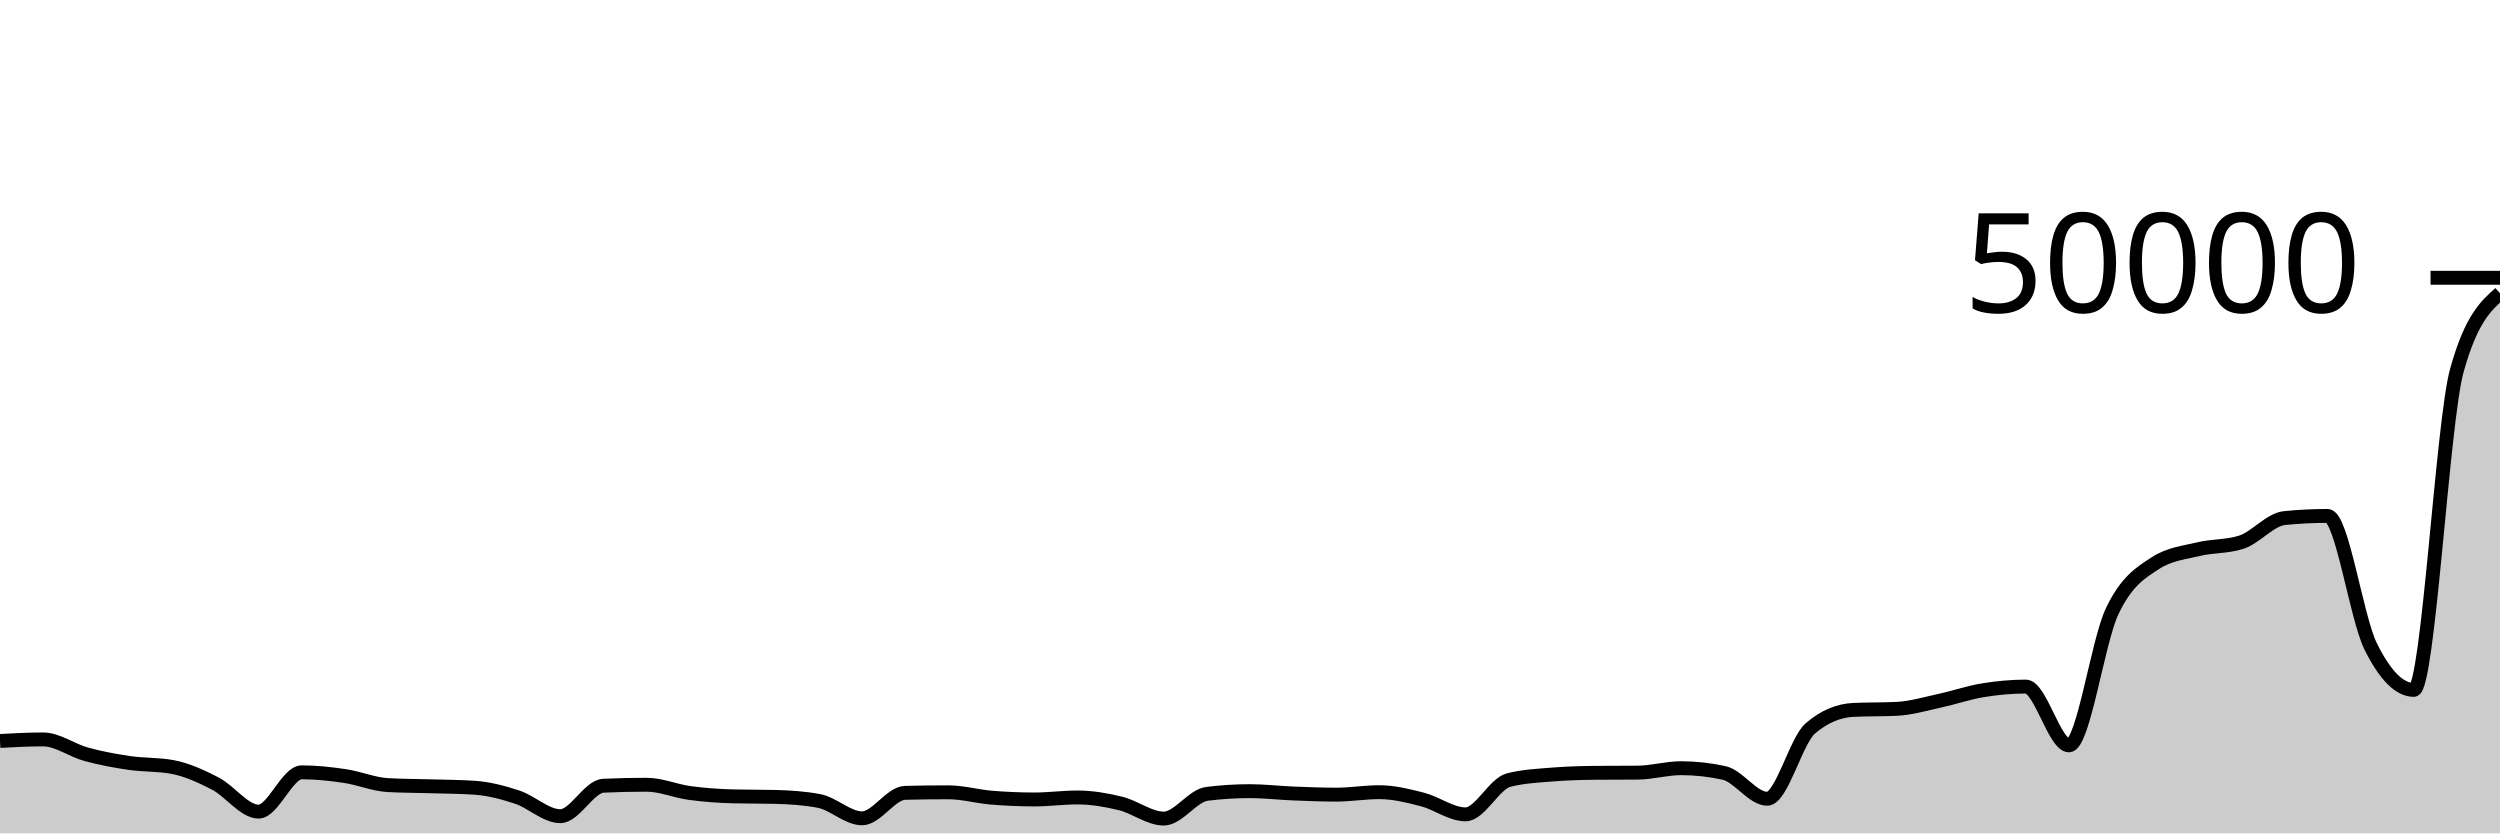
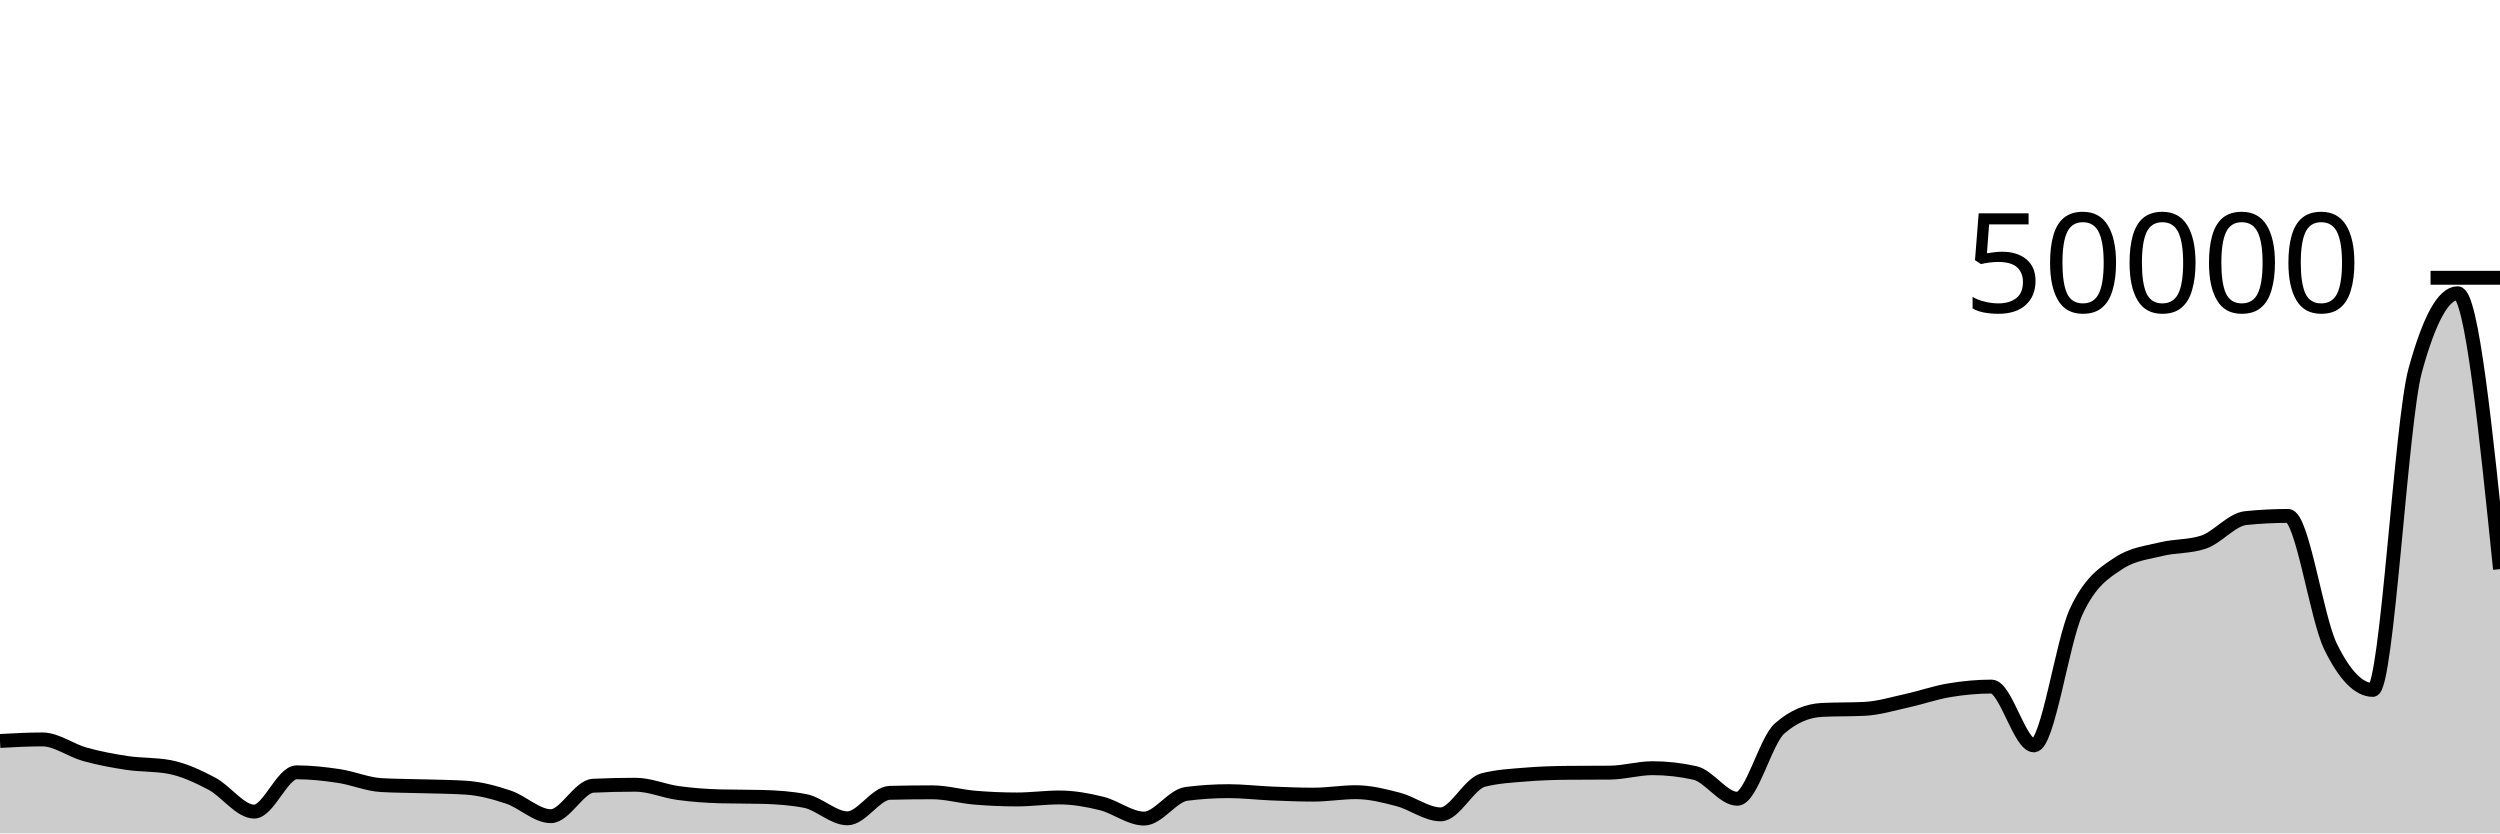
<svg xmlns="http://www.w3.org/2000/svg" viewBox="0 0 180 60">
  <g transform="translate(0,20)">
-     <path class="area" fill="rgba(0, 0, 0, 0.2)" d="M0,33.349C1.034,33.294,2.069,33.238,3.103,33.238C4.138,33.238,5.172,34.025,6.207,34.308C7.241,34.591,8.276,34.781,9.31,34.934C10.345,35.086,11.379,35.03,12.414,35.222C13.448,35.414,14.483,35.888,15.517,36.424C16.552,36.96,17.586,38.436,18.621,38.436C19.655,38.436,20.69,35.607,21.724,35.607C22.759,35.607,23.793,35.72,24.828,35.874C25.862,36.027,26.897,36.471,27.931,36.528C28.966,36.585,30,36.582,31.034,36.613C32.069,36.644,33.103,36.646,34.138,36.714C35.172,36.781,36.207,37.053,37.241,37.394C38.276,37.736,39.31,38.765,40.345,38.765C41.379,38.765,42.414,36.619,43.448,36.572C44.483,36.525,45.517,36.501,46.552,36.501C47.586,36.501,48.621,36.956,49.655,37.095C50.69,37.235,51.724,37.31,52.759,37.337C53.793,37.364,54.828,37.35,55.862,37.378C56.897,37.405,57.931,37.474,58.966,37.668C60,37.862,61.034,38.919,62.069,38.919C63.103,38.919,64.138,37.11,65.172,37.084C66.207,37.058,67.241,37.046,68.276,37.046C69.31,37.046,70.345,37.345,71.379,37.43C72.414,37.516,73.448,37.561,74.483,37.561C75.517,37.561,76.552,37.417,77.586,37.417C78.621,37.417,79.655,37.599,80.69,37.852C81.724,38.105,82.759,38.938,83.793,38.938C84.828,38.938,85.862,37.289,86.897,37.158C87.931,37.028,88.966,36.963,90,36.963C91.034,36.963,92.069,37.089,93.103,37.13C94.138,37.172,95.172,37.214,96.207,37.214C97.241,37.214,98.276,37.037,99.31,37.037C100.345,37.037,101.379,37.295,102.414,37.561C103.448,37.827,104.483,38.634,105.517,38.634C106.552,38.634,107.586,36.43,108.621,36.166C109.655,35.901,110.69,35.853,111.724,35.769C112.759,35.685,113.793,35.653,114.828,35.643C115.862,35.634,116.897,35.638,117.931,35.629C118.966,35.619,120,35.31,121.034,35.31C122.069,35.31,123.103,35.424,124.138,35.653C125.172,35.882,126.207,37.511,127.241,37.511C128.276,37.511,129.31,33.333,130.345,32.445C131.379,31.557,132.414,31.162,133.448,31.113C134.483,31.063,135.517,31.088,136.552,31.038C137.586,30.989,138.621,30.677,139.655,30.454C140.69,30.231,141.724,29.87,142.759,29.7C143.793,29.53,144.828,29.433,145.862,29.433C146.897,29.433,147.931,33.667,148.966,33.667C150,33.667,151.034,26.208,152.069,24.022C153.103,21.837,154.138,21.231,155.172,20.555C156.207,19.879,157.241,19.795,158.276,19.542C159.31,19.289,160.345,19.373,161.379,19.037C162.414,18.7,163.448,17.406,164.483,17.302C165.517,17.198,166.552,17.146,167.586,17.146C168.621,17.146,169.655,24.462,170.69,26.546C171.724,28.631,172.759,29.673,173.793,29.673C174.828,29.673,175.862,10.35,176.897,6.655C177.931,2.96,178.966,2.037,180,1.113L180,40C178.966,40,177.931,40,176.897,40C175.862,40,174.828,40,173.793,40C172.759,40,171.724,40,170.69,40C169.655,40,168.621,40,167.586,40C166.552,40,165.517,40,164.483,40C163.448,40,162.414,40,161.379,40C160.345,40,159.31,40,158.276,40C157.241,40,156.207,40,155.172,40C154.138,40,153.103,40,152.069,40C151.034,40,150,40,148.966,40C147.931,40,146.897,40,145.862,40C144.828,40,143.793,40,142.759,40C141.724,40,140.69,40,139.655,40C138.621,40,137.586,40,136.552,40C135.517,40,134.483,40,133.448,40C132.414,40,131.379,40,130.345,40C129.31,40,128.276,40,127.241,40C126.207,40,125.172,40,124.138,40C123.103,40,122.069,40,121.034,40C120,40,118.966,40,117.931,40C116.897,40,115.862,40,114.828,40C113.793,40,112.759,40,111.724,40C110.69,40,109.655,40,108.621,40C107.586,40,106.552,40,105.517,40C104.483,40,103.448,40,102.414,40C101.379,40,100.345,40,99.31,40C98.276,40,97.241,40,96.207,40C95.172,40,94.138,40,93.103,40C92.069,40,91.034,40,90,40C88.966,40,87.931,40,86.897,40C85.862,40,84.828,40,83.793,40C82.759,40,81.724,40,80.69,40C79.655,40,78.621,40,77.586,40C76.552,40,75.517,40,74.483,40C73.448,40,72.414,40,71.379,40C70.345,40,69.31,40,68.276,40C67.241,40,66.207,40,65.172,40C64.138,40,63.103,40,62.069,40C61.034,40,60,40,58.966,40C57.931,40,56.897,40,55.862,40C54.828,40,53.793,40,52.759,40C51.724,40,50.69,40,49.655,40C48.621,40,47.586,40,46.552,40C45.517,40,44.483,40,43.448,40C42.414,40,41.379,40,40.345,40C39.31,40,38.276,40,37.241,40C36.207,40,35.172,40,34.138,40C33.103,40,32.069,40,31.034,40C30,40,28.966,40,27.931,40C26.897,40,25.862,40,24.828,40C23.793,40,22.759,40,21.724,40C20.69,40,19.655,40,18.621,40C17.586,40,16.552,40,15.517,40C14.483,40,13.448,40,12.414,40C11.379,40,10.345,40,9.31,40C8.276,40,7.241,40,6.207,40C5.172,40,4.138,40,3.103,40C2.069,40,1.034,40,0,40Z" />
-     <path class="line" stroke="black" fill="none" d="M0,33.349C1.034,33.294,2.069,33.238,3.103,33.238C4.138,33.238,5.172,34.025,6.207,34.308C7.241,34.591,8.276,34.781,9.31,34.934C10.345,35.086,11.379,35.03,12.414,35.222C13.448,35.414,14.483,35.888,15.517,36.424C16.552,36.96,17.586,38.436,18.621,38.436C19.655,38.436,20.69,35.607,21.724,35.607C22.759,35.607,23.793,35.72,24.828,35.874C25.862,36.027,26.897,36.471,27.931,36.528C28.966,36.585,30,36.582,31.034,36.613C32.069,36.644,33.103,36.646,34.138,36.714C35.172,36.781,36.207,37.053,37.241,37.394C38.276,37.736,39.31,38.765,40.345,38.765C41.379,38.765,42.414,36.619,43.448,36.572C44.483,36.525,45.517,36.501,46.552,36.501C47.586,36.501,48.621,36.956,49.655,37.095C50.69,37.235,51.724,37.31,52.759,37.337C53.793,37.364,54.828,37.35,55.862,37.378C56.897,37.405,57.931,37.474,58.966,37.668C60,37.862,61.034,38.919,62.069,38.919C63.103,38.919,64.138,37.11,65.172,37.084C66.207,37.058,67.241,37.046,68.276,37.046C69.31,37.046,70.345,37.345,71.379,37.43C72.414,37.516,73.448,37.561,74.483,37.561C75.517,37.561,76.552,37.417,77.586,37.417C78.621,37.417,79.655,37.599,80.69,37.852C81.724,38.105,82.759,38.938,83.793,38.938C84.828,38.938,85.862,37.289,86.897,37.158C87.931,37.028,88.966,36.963,90,36.963C91.034,36.963,92.069,37.089,93.103,37.13C94.138,37.172,95.172,37.214,96.207,37.214C97.241,37.214,98.276,37.037,99.31,37.037C100.345,37.037,101.379,37.295,102.414,37.561C103.448,37.827,104.483,38.634,105.517,38.634C106.552,38.634,107.586,36.43,108.621,36.166C109.655,35.901,110.69,35.853,111.724,35.769C112.759,35.685,113.793,35.653,114.828,35.643C115.862,35.634,116.897,35.638,117.931,35.629C118.966,35.619,120,35.31,121.034,35.31C122.069,35.31,123.103,35.424,124.138,35.653C125.172,35.882,126.207,37.511,127.241,37.511C128.276,37.511,129.31,33.333,130.345,32.445C131.379,31.557,132.414,31.162,133.448,31.113C134.483,31.063,135.517,31.088,136.552,31.038C137.586,30.989,138.621,30.677,139.655,30.454C140.69,30.231,141.724,29.87,142.759,29.7C143.793,29.53,144.828,29.433,145.862,29.433C146.897,29.433,147.931,33.667,148.966,33.667C150,33.667,151.034,26.208,152.069,24.022C153.103,21.837,154.138,21.231,155.172,20.555C156.207,19.879,157.241,19.795,158.276,19.542C159.31,19.289,160.345,19.373,161.379,19.037C162.414,18.7,163.448,17.406,164.483,17.302C165.517,17.198,166.552,17.146,167.586,17.146C168.621,17.146,169.655,24.462,170.69,26.546C171.724,28.631,172.759,29.673,173.793,29.673C174.828,29.673,175.862,10.35,176.897,6.655C177.931,2.96,178.966,2.037,180,1.113" />
+     <path class="area" fill="rgba(0, 0, 0, 0.2)" d="M0,33.349C1.017,33.294,2.034,33.238,3.051,33.238C4.068,33.238,5.085,34.025,6.102,34.308C7.119,34.591,8.136,34.781,9.153,34.934C10.169,35.086,11.186,35.03,12.203,35.222C13.22,35.414,14.237,35.888,15.254,36.424C16.271,36.96,17.288,38.436,18.305,38.436C19.322,38.436,20.339,35.607,21.356,35.607C22.373,35.607,23.39,35.72,24.407,35.874C25.424,36.027,26.441,36.471,27.458,36.528C28.475,36.585,29.492,36.582,30.508,36.613C31.525,36.644,32.542,36.646,33.559,36.714C34.576,36.781,35.593,37.053,36.61,37.394C37.627,37.736,38.644,38.765,39.661,38.765C40.678,38.765,41.695,36.619,42.712,36.572C43.729,36.525,44.746,36.501,45.763,36.501C46.78,36.501,47.797,36.956,48.814,37.095C49.831,37.235,50.847,37.31,51.864,37.337C52.881,37.364,53.898,37.35,54.915,37.378C55.932,37.405,56.949,37.474,57.966,37.668C58.983,37.862,60,38.919,61.017,38.919C62.034,38.919,63.051,37.11,64.068,37.084C65.085,37.058,66.102,37.046,67.119,37.046C68.136,37.046,69.153,37.345,70.169,37.43C71.186,37.516,72.203,37.561,73.22,37.561C74.237,37.561,75.254,37.417,76.271,37.417C77.288,37.417,78.305,37.599,79.322,37.852C80.339,38.105,81.356,38.938,82.373,38.938C83.39,38.938,84.407,37.289,85.424,37.158C86.441,37.028,87.458,36.963,88.475,36.963C89.492,36.963,90.508,37.089,91.525,37.13C92.542,37.172,93.559,37.214,94.576,37.214C95.593,37.214,96.61,37.037,97.627,37.037C98.644,37.037,99.661,37.295,100.678,37.561C101.695,37.827,102.712,38.634,103.729,38.634C104.746,38.634,105.763,36.43,106.78,36.166C107.797,35.901,108.814,35.853,109.831,35.769C110.847,35.685,111.864,35.653,112.881,35.643C113.898,35.634,114.915,35.638,115.932,35.629C116.949,35.619,117.966,35.31,118.983,35.31C120,35.31,121.017,35.424,122.034,35.653C123.051,35.882,124.068,37.511,125.085,37.511C126.102,37.511,127.119,33.333,128.136,32.445C129.153,31.557,130.169,31.162,131.186,31.113C132.203,31.063,133.22,31.088,134.237,31.038C135.254,30.989,136.271,30.677,137.288,30.454C138.305,30.231,139.322,29.87,140.339,29.7C141.356,29.53,142.373,29.433,143.39,29.433C144.407,29.433,145.424,33.667,146.441,33.667C147.458,33.667,148.475,26.208,149.492,24.022C150.508,21.837,151.525,21.231,152.542,20.555C153.559,19.879,154.576,19.795,155.593,19.542C156.61,19.289,157.627,19.373,158.644,19.037C159.661,18.7,160.678,17.406,161.695,17.302C162.712,17.198,163.729,17.146,164.746,17.146C165.763,17.146,166.78,24.462,167.797,26.546C168.814,28.631,169.831,29.673,170.847,29.673C171.864,29.673,172.881,10.35,173.898,6.655C174.915,2.96,175.932,1.113,176.949,1.113C177.966,1.113,178.983,11.045,180,20.977L180,40C178.983,40,177.966,40,176.949,40C175.932,40,174.915,40,173.898,40C172.881,40,171.864,40,170.847,40C169.831,40,168.814,40,167.797,40C166.78,40,165.763,40,164.746,40C163.729,40,162.712,40,161.695,40C160.678,40,159.661,40,158.644,40C157.627,40,156.61,40,155.593,40C154.576,40,153.559,40,152.542,40C151.525,40,150.508,40,149.492,40C148.475,40,147.458,40,146.441,40C145.424,40,144.407,40,143.39,40C142.373,40,141.356,40,140.339,40C139.322,40,138.305,40,137.288,40C136.271,40,135.254,40,134.237,40C133.22,40,132.203,40,131.186,40C130.169,40,129.153,40,128.136,40C127.119,40,126.102,40,125.085,40C124.068,40,123.051,40,122.034,40C121.017,40,120,40,118.983,40C117.966,40,116.949,40,115.932,40C114.915,40,113.898,40,112.881,40C111.864,40,110.847,40,109.831,40C108.814,40,107.797,40,106.78,40C105.763,40,104.746,40,103.729,40C102.712,40,101.695,40,100.678,40C99.661,40,98.644,40,97.627,40C96.61,40,95.593,40,94.576,40C93.559,40,92.542,40,91.525,40C90.508,40,89.492,40,88.475,40C87.458,40,86.441,40,85.424,40C84.407,40,83.39,40,82.373,40C81.356,40,80.339,40,79.322,40C78.305,40,77.288,40,76.271,40C75.254,40,74.237,40,73.22,40C72.203,40,71.186,40,70.169,40C69.153,40,68.136,40,67.119,40C66.102,40,65.085,40,64.068,40C63.051,40,62.034,40,61.017,40C60,40,58.983,40,57.966,40C56.949,40,55.932,40,54.915,40C53.898,40,52.881,40,51.864,40C50.847,40,49.831,40,48.814,40C47.797,40,46.78,40,45.763,40C44.746,40,43.729,40,42.712,40C41.695,40,40.678,40,39.661,40C38.644,40,37.627,40,36.61,40C35.593,40,34.576,40,33.559,40C32.542,40,31.525,40,30.508,40C29.492,40,28.475,40,27.458,40C26.441,40,25.424,40,24.407,40C23.39,40,22.373,40,21.356,40C20.339,40,19.322,40,18.305,40C17.288,40,16.271,40,15.254,40C14.237,40,13.22,40,12.203,40C11.186,40,10.169,40,9.153,40C8.136,40,7.119,40,6.102,40C5.085,40,4.068,40,3.051,40C2.034,40,1.017,40,0,40Z" />
+     <path class="line" stroke="black" fill="none" d="M0,33.349C1.017,33.294,2.034,33.238,3.051,33.238C4.068,33.238,5.085,34.025,6.102,34.308C7.119,34.591,8.136,34.781,9.153,34.934C10.169,35.086,11.186,35.03,12.203,35.222C13.22,35.414,14.237,35.888,15.254,36.424C16.271,36.96,17.288,38.436,18.305,38.436C19.322,38.436,20.339,35.607,21.356,35.607C22.373,35.607,23.39,35.72,24.407,35.874C25.424,36.027,26.441,36.471,27.458,36.528C28.475,36.585,29.492,36.582,30.508,36.613C31.525,36.644,32.542,36.646,33.559,36.714C34.576,36.781,35.593,37.053,36.61,37.394C37.627,37.736,38.644,38.765,39.661,38.765C40.678,38.765,41.695,36.619,42.712,36.572C43.729,36.525,44.746,36.501,45.763,36.501C46.78,36.501,47.797,36.956,48.814,37.095C49.831,37.235,50.847,37.31,51.864,37.337C52.881,37.364,53.898,37.35,54.915,37.378C55.932,37.405,56.949,37.474,57.966,37.668C58.983,37.862,60,38.919,61.017,38.919C62.034,38.919,63.051,37.11,64.068,37.084C65.085,37.058,66.102,37.046,67.119,37.046C68.136,37.046,69.153,37.345,70.169,37.43C71.186,37.516,72.203,37.561,73.22,37.561C74.237,37.561,75.254,37.417,76.271,37.417C77.288,37.417,78.305,37.599,79.322,37.852C80.339,38.105,81.356,38.938,82.373,38.938C83.39,38.938,84.407,37.289,85.424,37.158C86.441,37.028,87.458,36.963,88.475,36.963C89.492,36.963,90.508,37.089,91.525,37.13C92.542,37.172,93.559,37.214,94.576,37.214C95.593,37.214,96.61,37.037,97.627,37.037C98.644,37.037,99.661,37.295,100.678,37.561C101.695,37.827,102.712,38.634,103.729,38.634C104.746,38.634,105.763,36.43,106.78,36.166C107.797,35.901,108.814,35.853,109.831,35.769C110.847,35.685,111.864,35.653,112.881,35.643C113.898,35.634,114.915,35.638,115.932,35.629C116.949,35.619,117.966,35.31,118.983,35.31C120,35.31,121.017,35.424,122.034,35.653C123.051,35.882,124.068,37.511,125.085,37.511C126.102,37.511,127.119,33.333,128.136,32.445C129.153,31.557,130.169,31.162,131.186,31.113C132.203,31.063,133.22,31.088,134.237,31.038C135.254,30.989,136.271,30.677,137.288,30.454C138.305,30.231,139.322,29.87,140.339,29.7C141.356,29.53,142.373,29.433,143.39,29.433C144.407,29.433,145.424,33.667,146.441,33.667C147.458,33.667,148.475,26.208,149.492,24.022C150.508,21.837,151.525,21.231,152.542,20.555C153.559,19.879,154.576,19.795,155.593,19.542C156.61,19.289,157.627,19.373,158.644,19.037C159.661,18.7,160.678,17.406,161.695,17.302C162.712,17.198,163.729,17.146,164.746,17.146C165.763,17.146,166.78,24.462,167.797,26.546C168.814,28.631,169.831,29.673,170.847,29.673C171.864,29.673,172.881,10.35,173.898,6.655C174.915,2.96,175.932,1.113,176.949,1.113C177.966,1.113,178.983,11.045,180,20.977" />
    <path class="axis-ceiling" stroke-width="1" stroke="black" fill="none" d="M175,0L180,0" />
    <text class="axis-ceiling-label" font-family="sans-serif" text-anchor="end" font-size="10px" x="170" y="2.5">50000</text>
  </g>
</svg>
